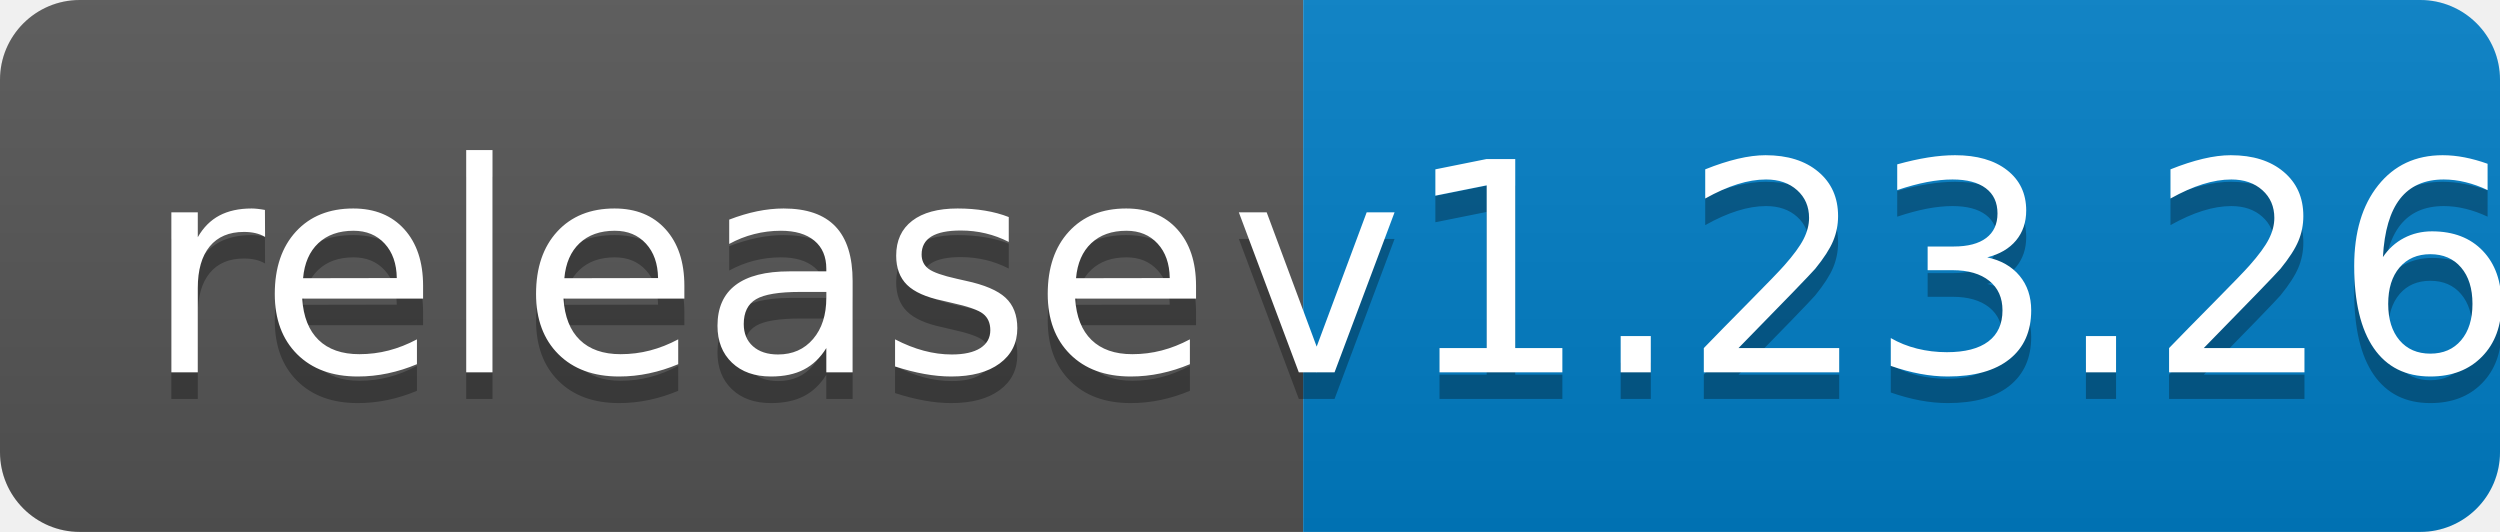
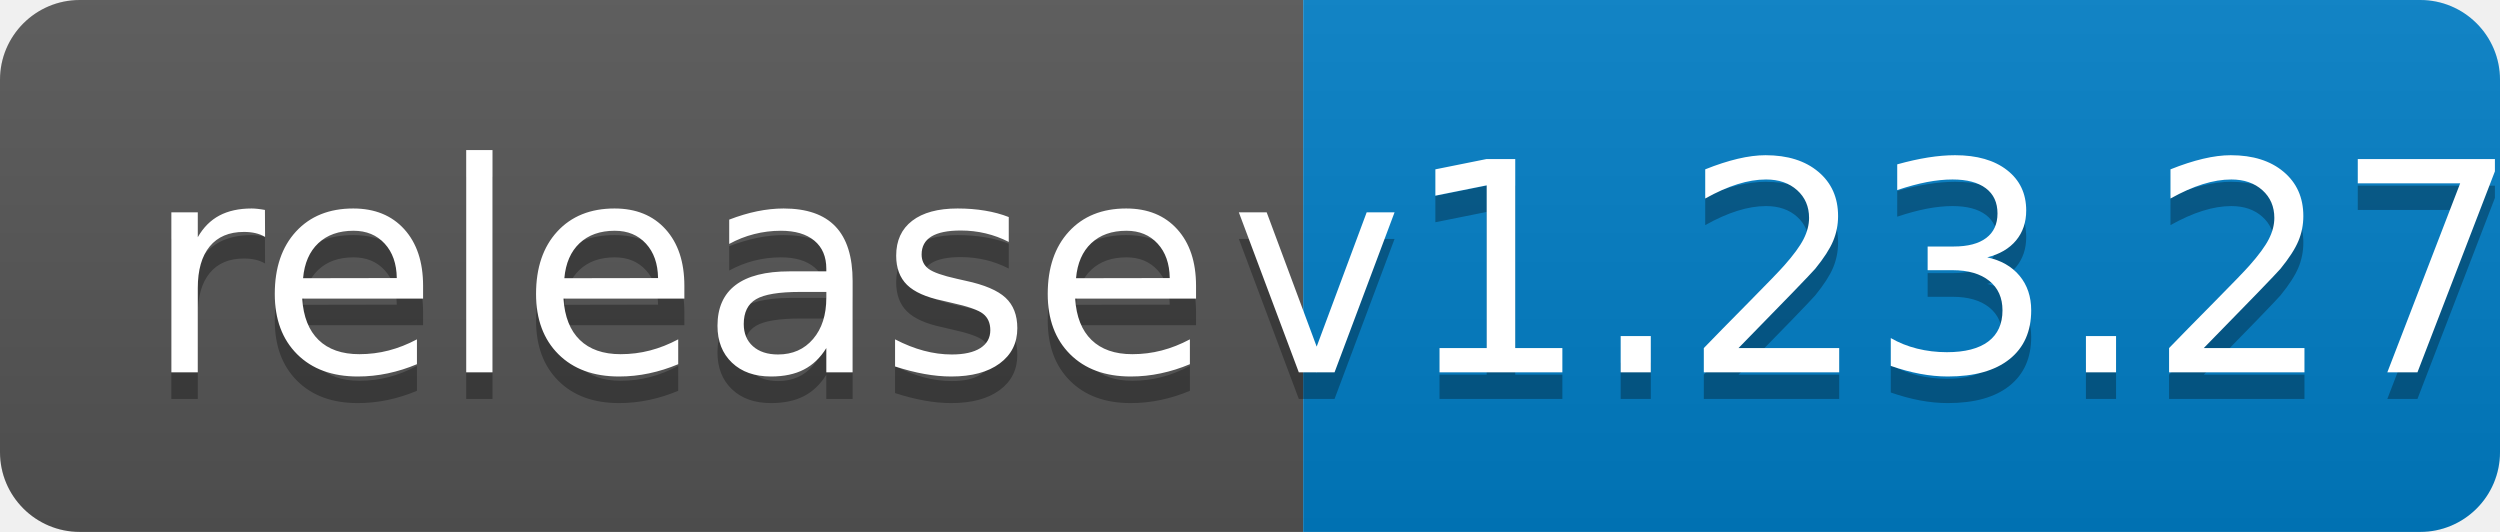
<svg xmlns="http://www.w3.org/2000/svg" width="94" height="20">
  <linearGradient id="b" x2="0" y2="100%">
    <stop offset="0" stop-color="#bbb" stop-opacity=".1" />
    <stop offset="1" stop-opacity=".1" />
  </linearGradient>
  <clipPath id="a">
    <rect width="94" height="20" rx="3" fill="#fff" />
  </clipPath>
  <g clip-path="url(#a)">
    <path fill="#555" d="M0 0h49v20H0z" />
    <path fill="#007ec6" d="M49 0h45v20H49z" />
    <path fill="url(#b)" d="M0 0h94v20H0z" />
  </g>
  <g fill="#fff" text-anchor="middle" font-family="DejaVu Sans,Verdana,Geneva,sans-serif" font-size="110">
    <text x="255" y="150" fill="#010101" fill-opacity=".3" transform="scale(.1)" textLength="390">release</text>
    <text x="255" y="140" transform="scale(.1)" textLength="390">release</text>
-     <text x="705" y="150" fill="#010101" fill-opacity=".3" transform="scale(.1)" textLength="350">v1.23.26</text>
-     <text x="705" y="140" transform="scale(.1)" textLength="350">v1.23.26</text>
+     <text x="705" y="150" fill="#010101" fill-opacity=".3" transform="scale(.1)" textLength="350">v1.23.27</text>
+     <text x="705" y="140" transform="scale(.1)" textLength="350">v1.23.27</text>
  </g>
</svg>
